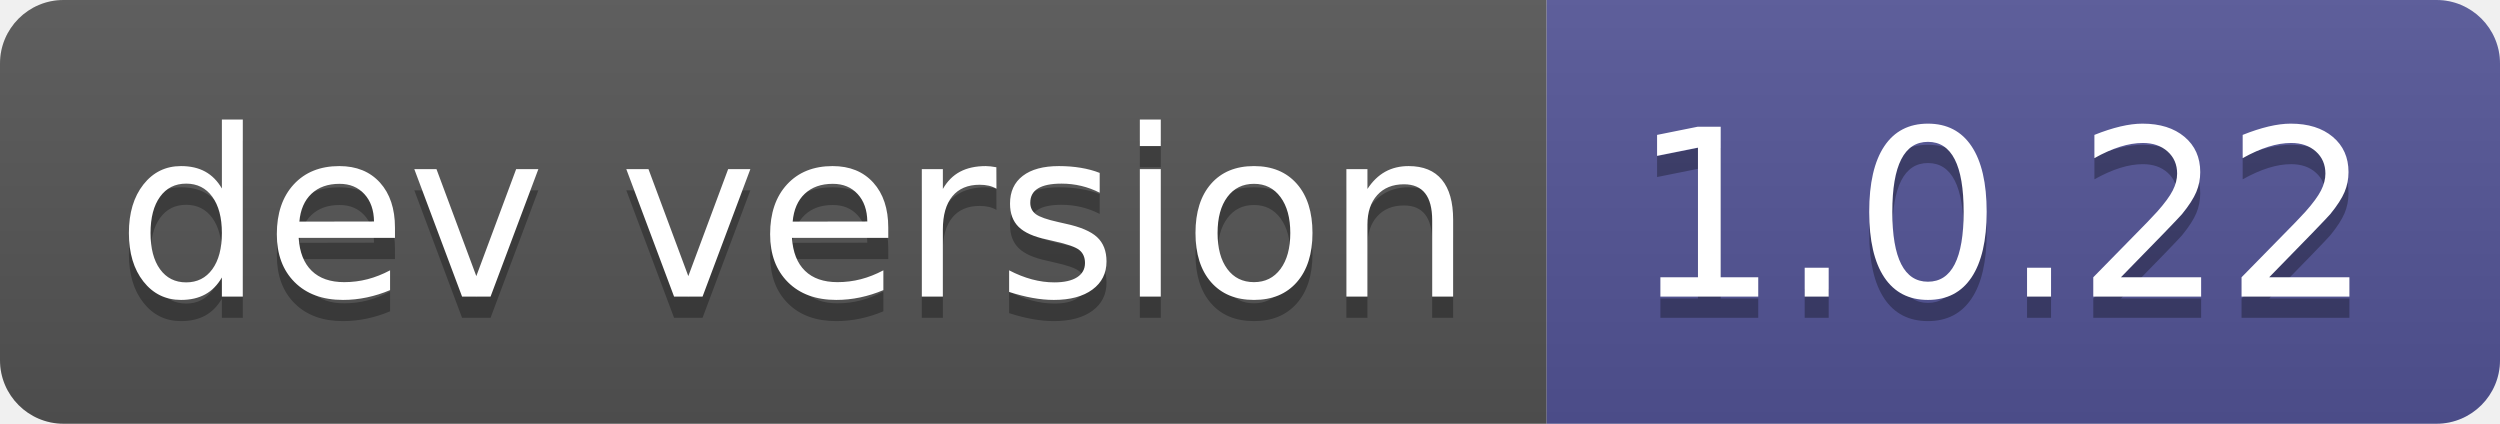
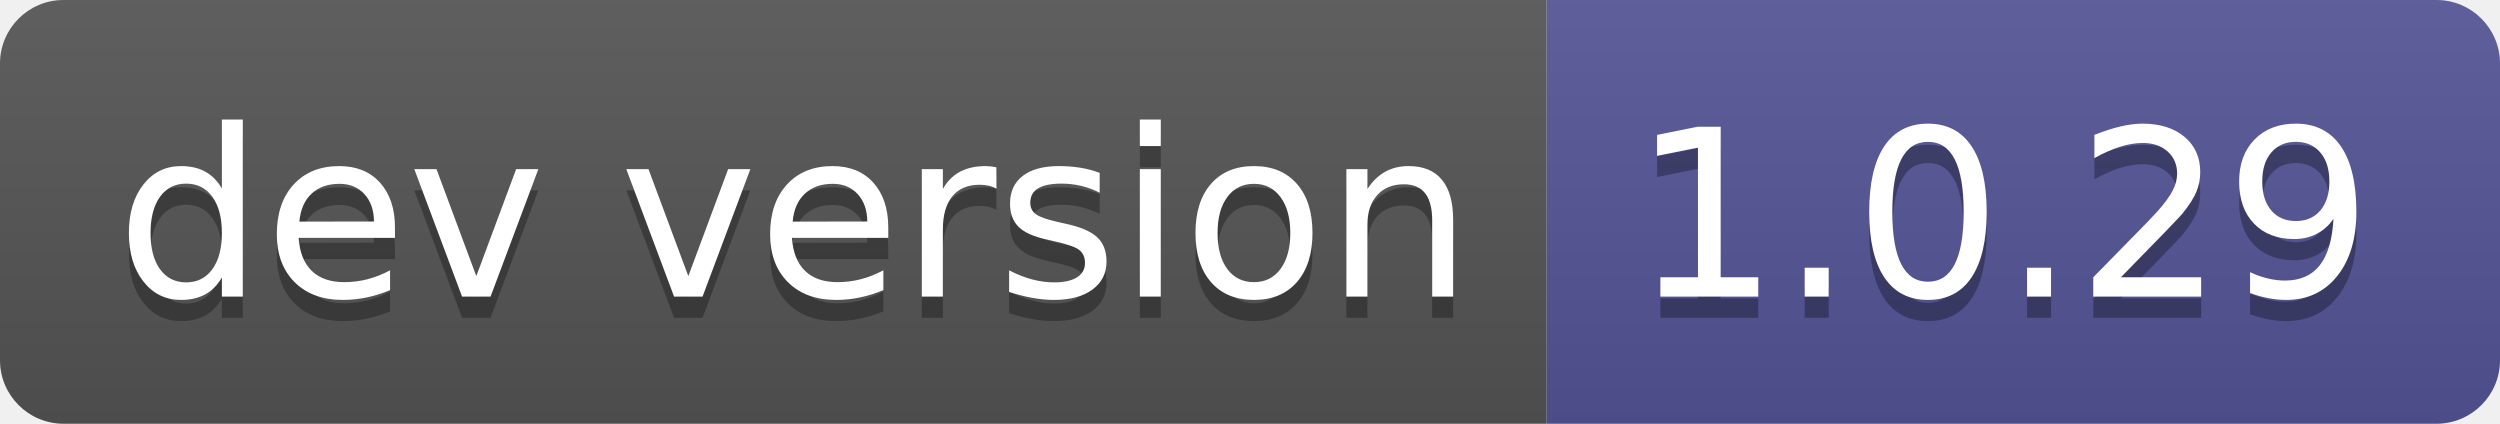
- <svg xmlns="http://www.w3.org/2000/svg" width="118" height="20" role="img" aria-label="dev version: 1.0.22">
+ <svg xmlns="http://www.w3.org/2000/svg" width="118" height="20" role="img" aria-label="dev version: 1.0.29">
  <linearGradient id="s" x2="0" y2="100%">
    <stop offset="0" stop-color="#bbb" stop-opacity=".1" />
    <stop offset="1" stop-opacity=".1" />
  </linearGradient>
  <clipPath id="r">
    <rect width="118" height="20" rx="3" fill="#fff" />
  </clipPath>
  <g clip-path="url(#r)">
    <rect width="73" height="20" fill="#555" />
    <rect x="73" width="45" height="20" fill="#535597" />
    <rect width="118" height="20" fill="url(#s)" />
  </g>
  <g fill="#fff" text-anchor="middle" font-family="Verdana,Geneva,DejaVu Sans,sans-serif" text-rendering="geometricPrecision" font-size="110">
    <text aria-hidden="true" x="375" y="150" fill="#010101" fill-opacity=".3" transform="scale(.1)" textLength="630">dev version</text>
    <text x="375" y="140" transform="scale(.1)" fill="#fff" textLength="630">dev version</text>
-     <text aria-hidden="true" x="945" y="150" fill="#010101" fill-opacity=".3" transform="scale(.1)" textLength="350">1.0.22</text>
-     <text x="945" y="140" transform="scale(.1)" fill="#fff" textLength="350">1.0.22</text>
+     <text aria-hidden="true" x="945" y="150" fill="#010101" fill-opacity=".3" transform="scale(.1)" textLength="350">1.0.29</text>
+     <text x="945" y="140" transform="scale(.1)" fill="#fff" textLength="350">1.0.29</text>
  </g>
</svg>
